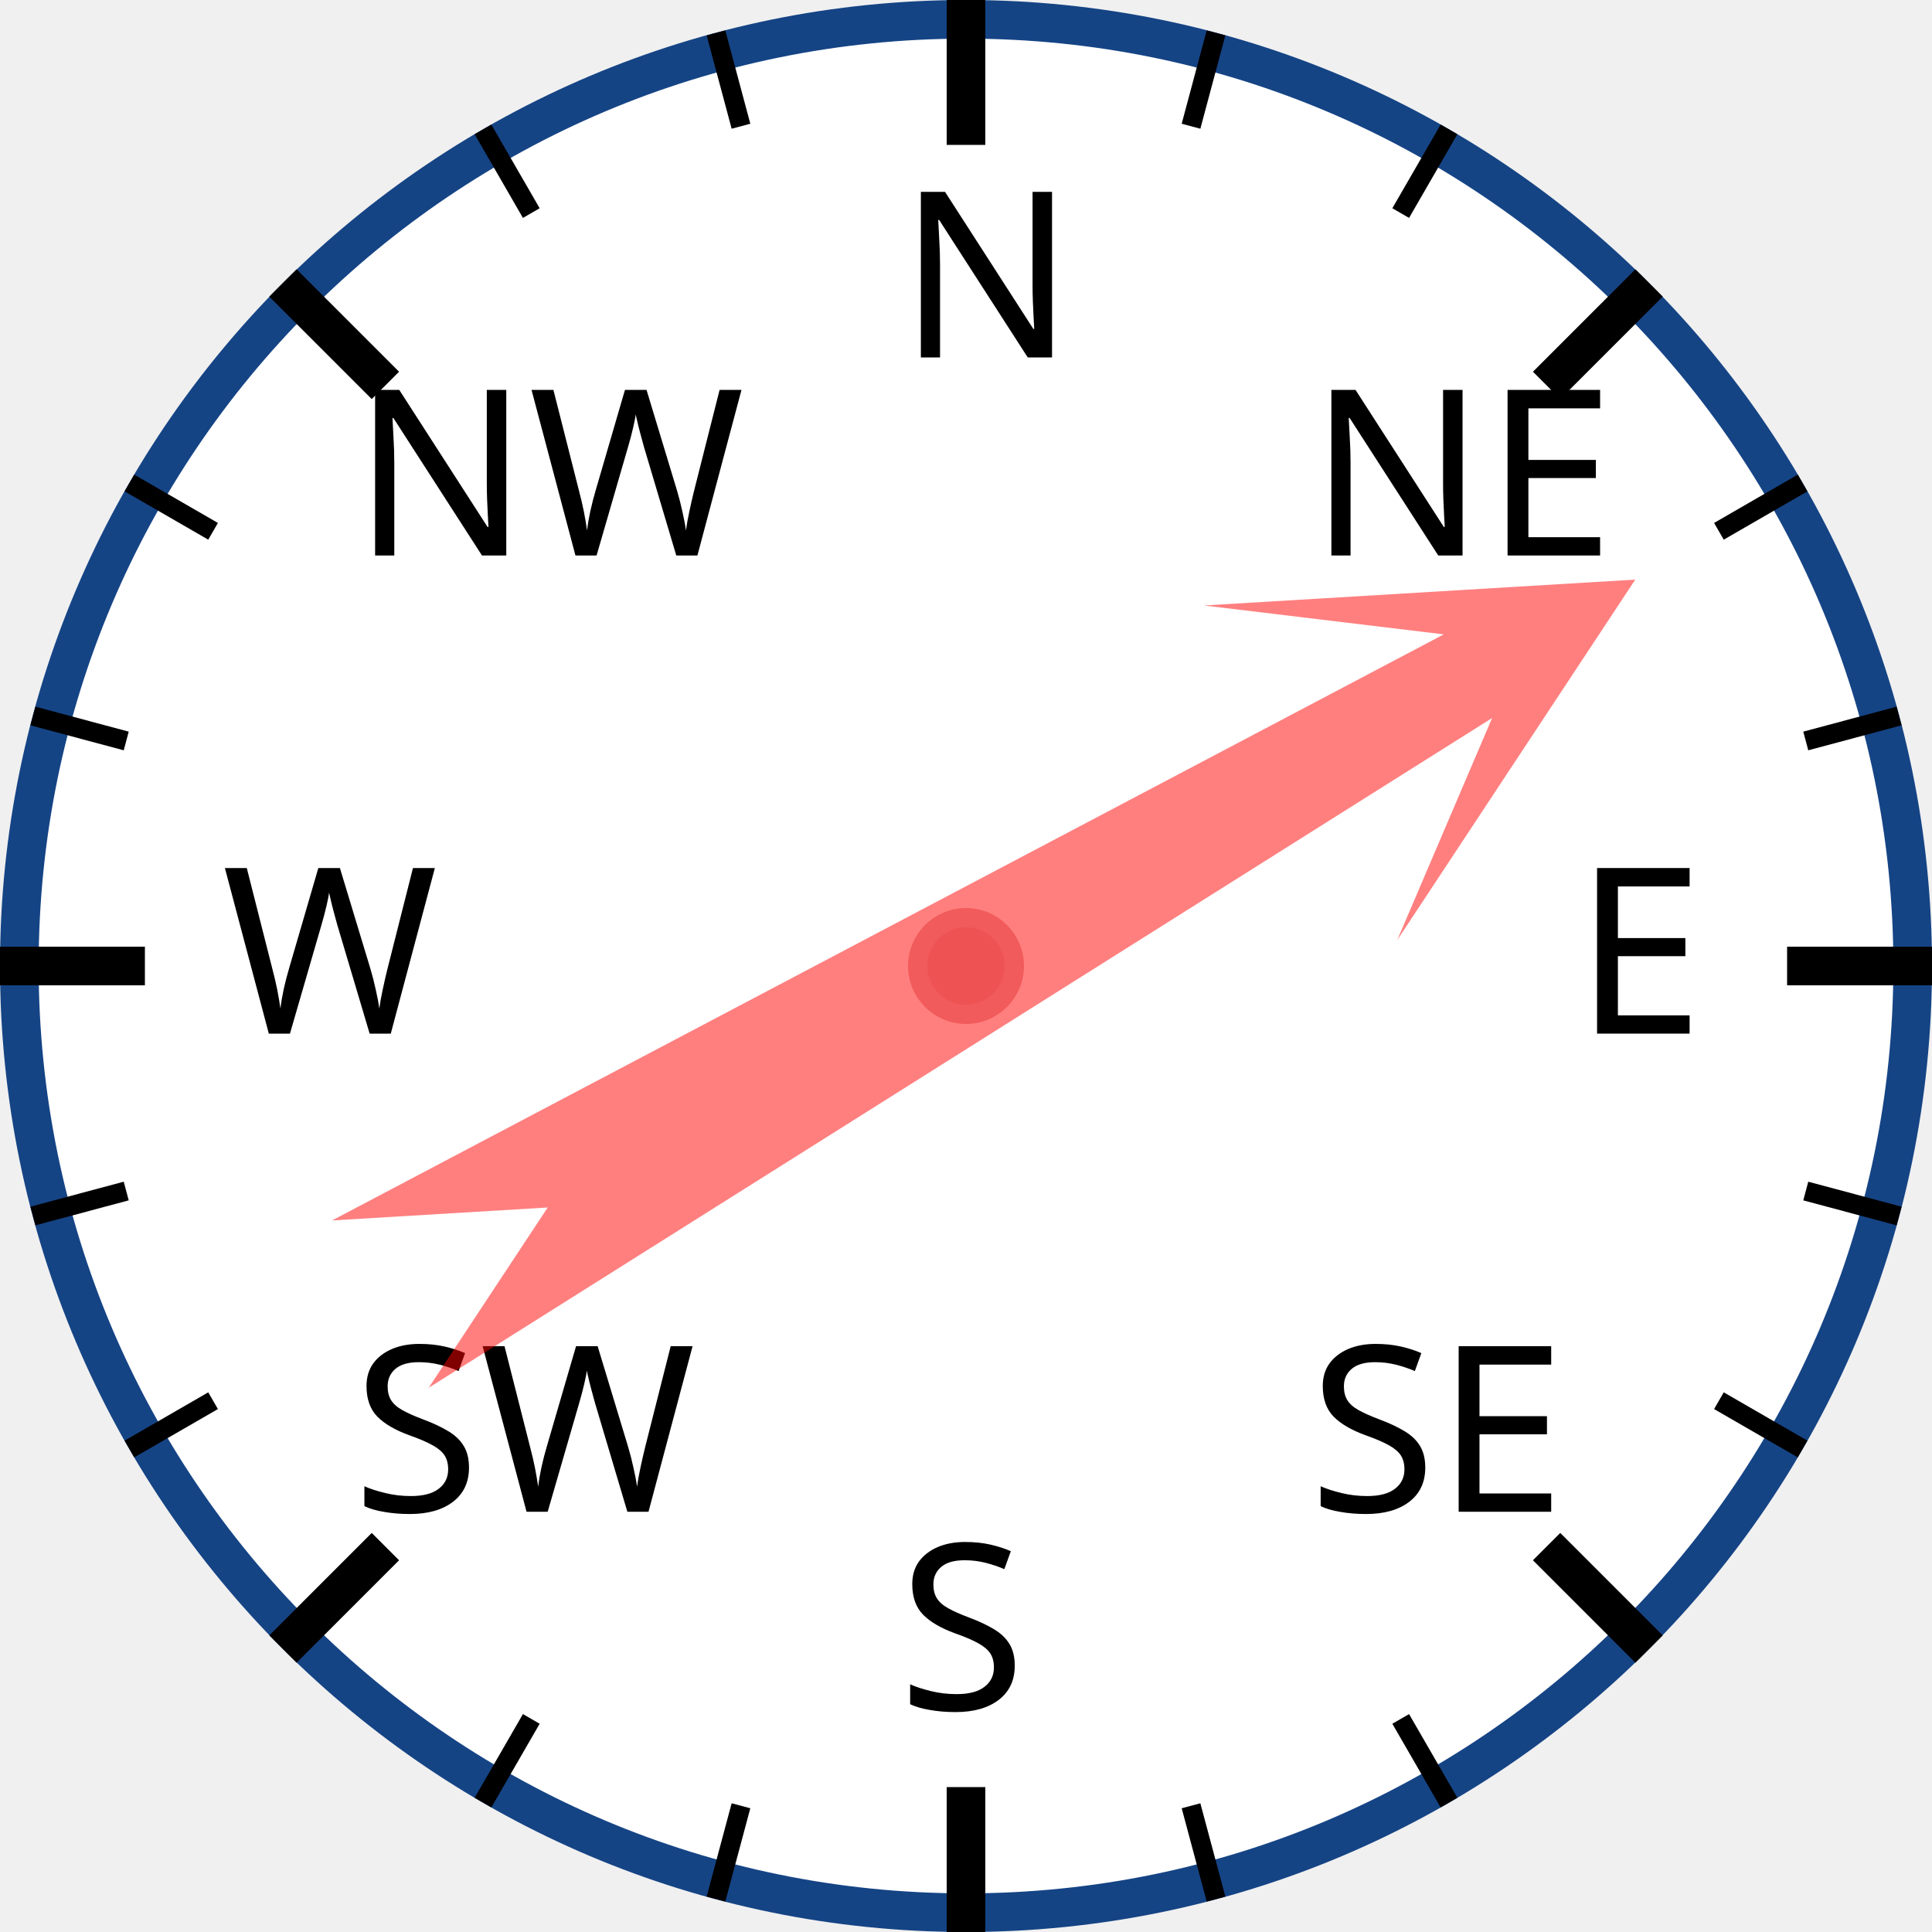
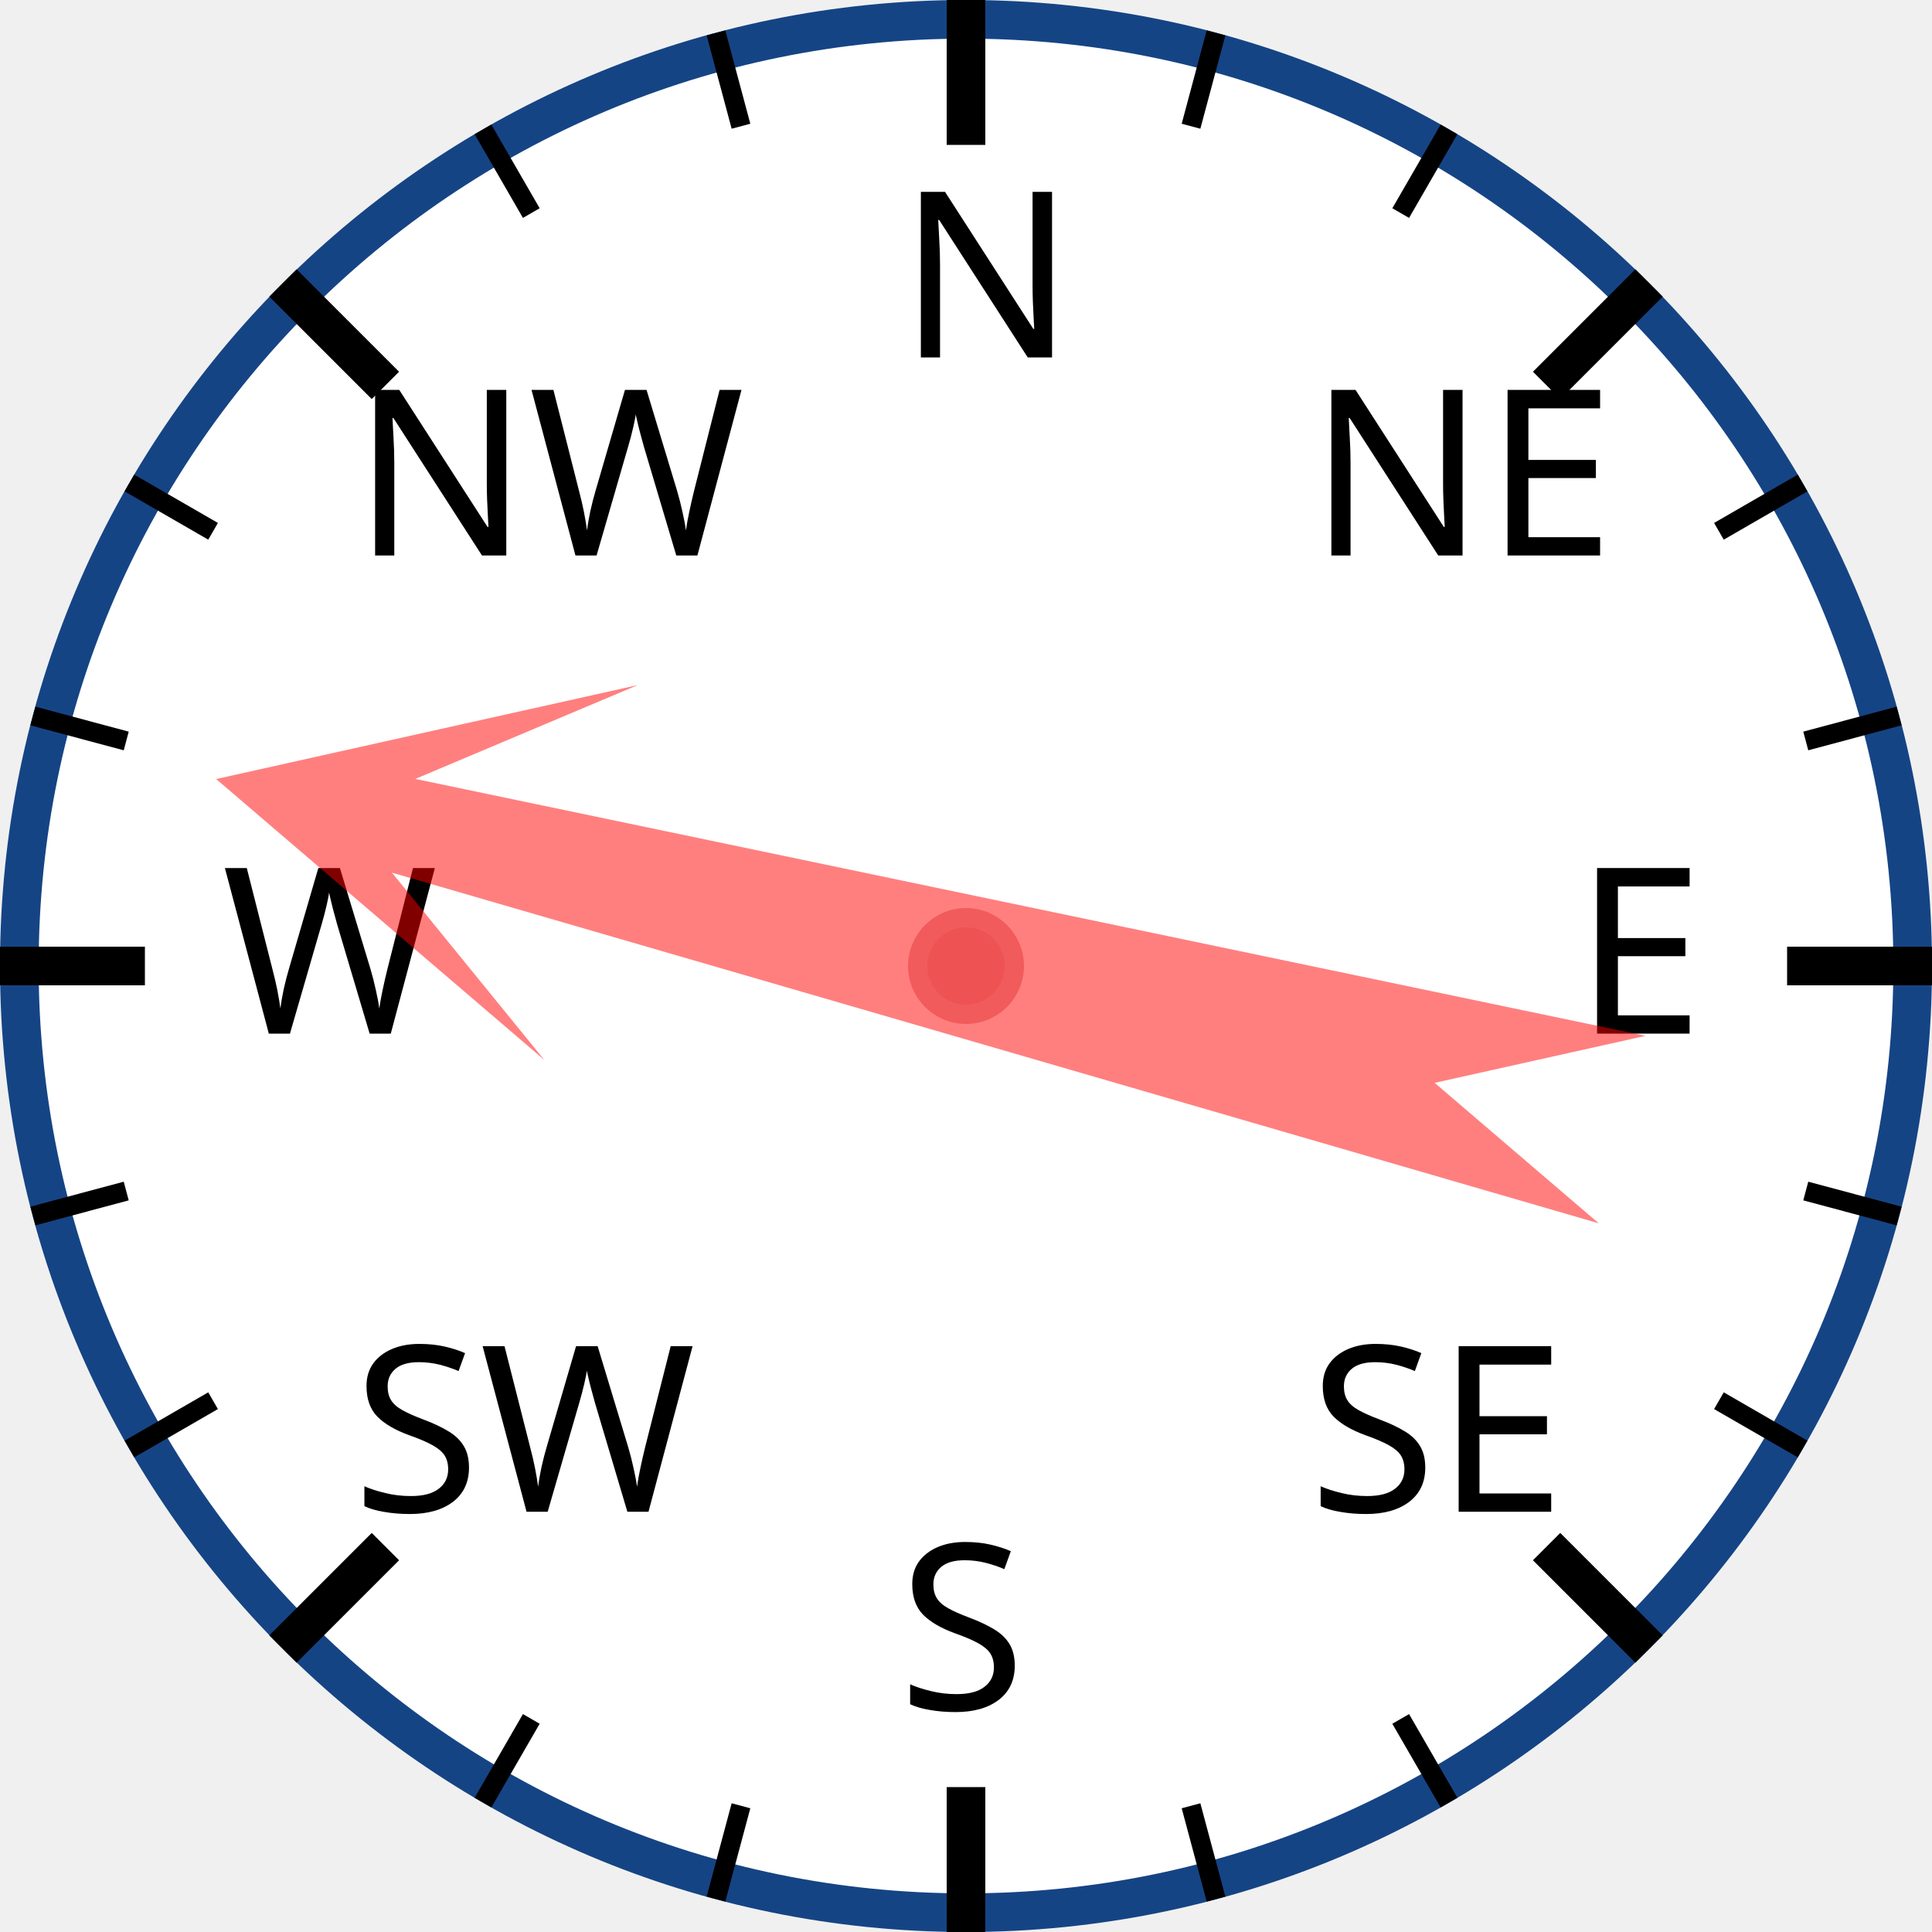
<svg xmlns="http://www.w3.org/2000/svg" width="120px" height="120px" viewBox="0 0 200 200">
  <circle cx="100" cy="100" r="98" style="fill: white; stroke: #154485; stroke-width: 4;" />
  <text x="93.0" y="37.0" style="font-family: sans-serif; font-size: 18pt;">N</text>
  <line x1="100.0" y1="0.0" x2="100.0" y2="15.0" style="stroke: black; stroke-width: 4;" />
  <line x1="74.118" y1="3.407" x2="76.706" y2="13.067" style="stroke: black; stroke-width: 2;" />
  <line x1="50" y1="13.397" x2="55" y2="22.058" style="stroke: black; stroke-width: 2;" />
  <text x="36.503" y="57.503" style="font-family: sans-serif; font-size: 18pt;">NW</text>
  <line x1="29.289" y1="29.289" x2="39.896" y2="39.896" style="stroke: black; stroke-width: 4;" />
  <line x1="13.397" y1="50" x2="22.058" y2="55" style="stroke: black; stroke-width: 2;" />
  <line x1="3.407" y1="74.118" x2="13.067" y2="76.706" style="stroke: black; stroke-width: 2;" />
  <text x="23.0" y="107.0" style="font-family: sans-serif; font-size: 18pt;">W</text>
  <line x1="0.0" y1="100.0" x2="15.0" y2="100.0" style="stroke: black; stroke-width: 4;" />
  <line x1="3.407" y1="125.882" x2="13.067" y2="123.294" style="stroke: black; stroke-width: 2;" />
  <line x1="13.397" y1="150" x2="22.058" y2="145" style="stroke: black; stroke-width: 2;" />
  <text x="36.503" y="156.497" style="font-family: sans-serif; font-size: 18pt;">SW</text>
  <line x1="29.289" y1="170.711" x2="39.896" y2="160.104" style="stroke: black; stroke-width: 4;" />
  <line x1="50" y1="186.603" x2="55" y2="177.942" style="stroke: black; stroke-width: 2;" />
  <line x1="74.118" y1="196.593" x2="76.706" y2="186.933" style="stroke: black; stroke-width: 2;" />
  <text x="93" y="177.0" style="font-family: sans-serif; font-size: 18pt;">S</text>
  <line x1="100" y1="200.0" x2="100" y2="185.0" style="stroke: black; stroke-width: 4;" />
  <line x1="125.882" y1="196.593" x2="123.294" y2="186.933" style="stroke: black; stroke-width: 2;" />
  <line x1="150.0" y1="186.603" x2="145.0" y2="177.942" style="stroke: black; stroke-width: 2;" />
  <text x="135.497" y="156.497" style="font-family: sans-serif; font-size: 18pt;">SE</text>
  <line x1="170.711" y1="170.711" x2="160.104" y2="160.104" style="stroke: black; stroke-width: 4;" />
  <line x1="186.603" y1="150" x2="177.942" y2="145" style="stroke: black; stroke-width: 2;" />
  <line x1="196.593" y1="125.882" x2="186.933" y2="123.294" style="stroke: black; stroke-width: 2;" />
  <text x="163.0" y="107" style="font-family: sans-serif; font-size: 18pt;">E</text>
  <line x1="200.0" y1="100" x2="185.0" y2="100" style="stroke: black; stroke-width: 4;" />
  <line x1="196.593" y1="74.118" x2="186.933" y2="76.706" style="stroke: black; stroke-width: 2;" />
  <line x1="186.603" y1="50" x2="177.942" y2="55" style="stroke: black; stroke-width: 2;" />
  <text x="135.497" y="57.503" style="font-family: sans-serif; font-size: 18pt;">NE</text>
  <line x1="170.711" y1="29.289" x2="160.104" y2="39.896" style="stroke: black; stroke-width: 4;" />
  <line x1="150" y1="13.397" x2="145" y2="22.058" style="stroke: black; stroke-width: 2;" />
  <line x1="125.882" y1="3.407" x2="123.294" y2="13.067" style="stroke: black; stroke-width: 2;" />
-   <polygon points="100 20 120 60 105 40 110 170 100 150 90 170 95 40 80 60" style="fill: red; fill-opacity: 0.5;" transform="rotate(60,100,100)" />
+   <polygon points="100 20 120 60 105 40 110 170 100 150 90 170 95 40 80 60" style="fill: red; fill-opacity: 0.5;" transform="rotate(284,100,100)" />
  <circle cx="100" cy="100" r="5" style="fill: #EE5252; stroke: #F25B5B; stroke-width: 2;" />
</svg>
